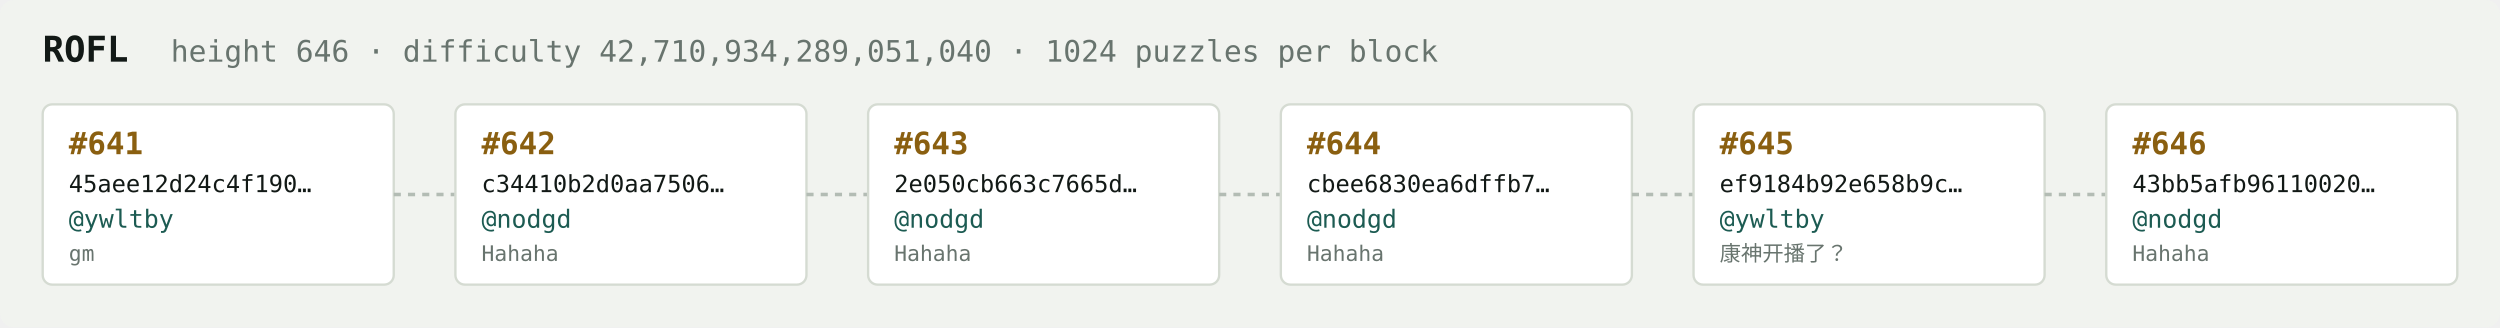
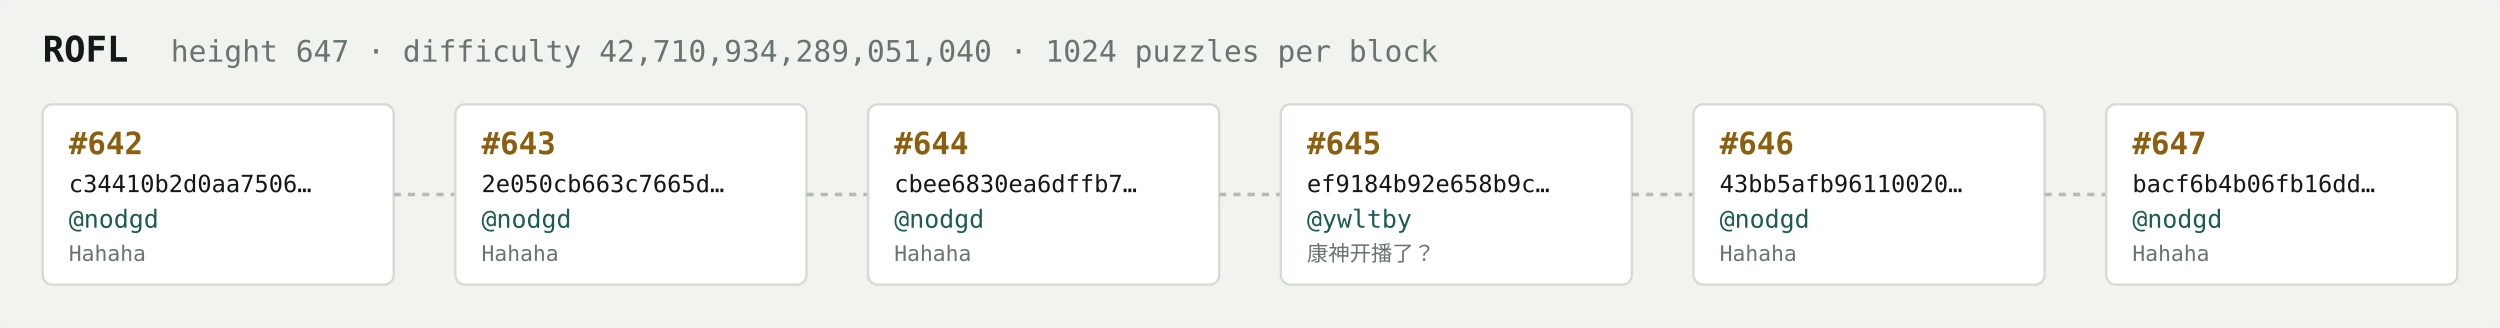
<svg xmlns="http://www.w3.org/2000/svg" width="1054" height="138" viewBox="0 0 1054 138" font-family="ui-monospace,SFMono-Regular,Menlo,monospace">
  <rect fill="#f1f3ef" width="1054" height="138" rx="6" />
  <text x="18" y="26" fill="#121916" font-size="15" font-weight="700">ROFL</text>
-   <text x="72" y="26" fill="#68746e" font-size="12.5">height 646 · difficulty 42,710,934,289,051,040 · 1024 puzzles per block</text>
+   <text x="72" y="26" fill="#68746e" font-size="12.5">height 647 · difficulty 42,710,934,289,051,040 · 1024 puzzles per block</text>
  <rect x="18" y="44" width="148" height="76" rx="4" fill="#ffffff" stroke="#d5dbd2" stroke-width="1" />
-   <text x="29" y="65" fill="#8a5f10" font-size="13" font-weight="700">#641</text>
-   <text x="29" y="81" fill="#121916" font-size="10">45aee12d24c4f190…</text>
-   <text x="29" y="96" fill="#1c5b52" font-size="10.5">@ywltby</text>
-   <text x="29" y="110" fill="#68746e" font-size="9">gm</text>
+   <text x="29" y="65" fill="#8a5f10" font-size="13" font-weight="700">#642</text>
+   <text x="29" y="81" fill="#121916" font-size="10">c34410b2d0aa7506…</text>
+   <text x="29" y="96" fill="#1c5b52" font-size="10.5">@nodgd</text>
+   <text x="29" y="110" fill="#68746e" font-size="9">Hahaha</text>
  <line x1="166" y1="82.0" x2="192" y2="82.0" stroke="#b3bcb4" stroke-width="1.5" stroke-dasharray="3 3" />
  <rect x="192" y="44" width="148" height="76" rx="4" fill="#ffffff" stroke="#d5dbd2" stroke-width="1" />
-   <text x="203" y="65" fill="#8a5f10" font-size="13" font-weight="700">#642</text>
-   <text x="203" y="81" fill="#121916" font-size="10">c34410b2d0aa7506…</text>
+   <text x="203" y="65" fill="#8a5f10" font-size="13" font-weight="700">#643</text>
+   <text x="203" y="81" fill="#121916" font-size="10">2e050cb663c7665d…</text>
  <text x="203" y="96" fill="#1c5b52" font-size="10.5">@nodgd</text>
  <text x="203" y="110" fill="#68746e" font-size="9">Hahaha</text>
  <line x1="340" y1="82.0" x2="366" y2="82.0" stroke="#b3bcb4" stroke-width="1.5" stroke-dasharray="3 3" />
  <rect x="366" y="44" width="148" height="76" rx="4" fill="#ffffff" stroke="#d5dbd2" stroke-width="1" />
-   <text x="377" y="65" fill="#8a5f10" font-size="13" font-weight="700">#643</text>
-   <text x="377" y="81" fill="#121916" font-size="10">2e050cb663c7665d…</text>
+   <text x="377" y="65" fill="#8a5f10" font-size="13" font-weight="700">#644</text>
+   <text x="377" y="81" fill="#121916" font-size="10">cbee6830ea6dffb7…</text>
  <text x="377" y="96" fill="#1c5b52" font-size="10.5">@nodgd</text>
  <text x="377" y="110" fill="#68746e" font-size="9">Hahaha</text>
  <line x1="514" y1="82.0" x2="540" y2="82.0" stroke="#b3bcb4" stroke-width="1.5" stroke-dasharray="3 3" />
  <rect x="540" y="44" width="148" height="76" rx="4" fill="#ffffff" stroke="#d5dbd2" stroke-width="1" />
-   <text x="551" y="65" fill="#8a5f10" font-size="13" font-weight="700">#644</text>
-   <text x="551" y="81" fill="#121916" font-size="10">cbee6830ea6dffb7…</text>
-   <text x="551" y="96" fill="#1c5b52" font-size="10.5">@nodgd</text>
-   <text x="551" y="110" fill="#68746e" font-size="9">Hahaha</text>
+   <text x="551" y="65" fill="#8a5f10" font-size="13" font-weight="700">#645</text>
+   <text x="551" y="81" fill="#121916" font-size="10">ef9184b92e658b9c…</text>
+   <text x="551" y="96" fill="#1c5b52" font-size="10.5">@ywltby</text>
+   <text x="551" y="110" fill="#68746e" font-size="9">康神开播了？</text>
  <line x1="688" y1="82.0" x2="714" y2="82.0" stroke="#b3bcb4" stroke-width="1.5" stroke-dasharray="3 3" />
  <rect x="714" y="44" width="148" height="76" rx="4" fill="#ffffff" stroke="#d5dbd2" stroke-width="1" />
-   <text x="725" y="65" fill="#8a5f10" font-size="13" font-weight="700">#645</text>
-   <text x="725" y="81" fill="#121916" font-size="10">ef9184b92e658b9c…</text>
-   <text x="725" y="96" fill="#1c5b52" font-size="10.5">@ywltby</text>
-   <text x="725" y="110" fill="#68746e" font-size="9">康神开播了？</text>
+   <text x="725" y="65" fill="#8a5f10" font-size="13" font-weight="700">#646</text>
+   <text x="725" y="81" fill="#121916" font-size="10">43bb5afb96110020…</text>
+   <text x="725" y="96" fill="#1c5b52" font-size="10.5">@nodgd</text>
+   <text x="725" y="110" fill="#68746e" font-size="9">Hahaha</text>
  <line x1="862" y1="82.0" x2="888" y2="82.0" stroke="#b3bcb4" stroke-width="1.5" stroke-dasharray="3 3" />
  <rect x="888" y="44" width="148" height="76" rx="4" fill="#ffffff" stroke="#d5dbd2" stroke-width="1" />
-   <text x="899" y="65" fill="#8a5f10" font-size="13" font-weight="700">#646</text>
-   <text x="899" y="81" fill="#121916" font-size="10">43bb5afb96110020…</text>
+   <text x="899" y="65" fill="#8a5f10" font-size="13" font-weight="700">#647</text>
+   <text x="899" y="81" fill="#121916" font-size="10">bacf6b4b06fb16dd…</text>
  <text x="899" y="96" fill="#1c5b52" font-size="10.5">@nodgd</text>
  <text x="899" y="110" fill="#68746e" font-size="9">Hahaha</text>
</svg>
